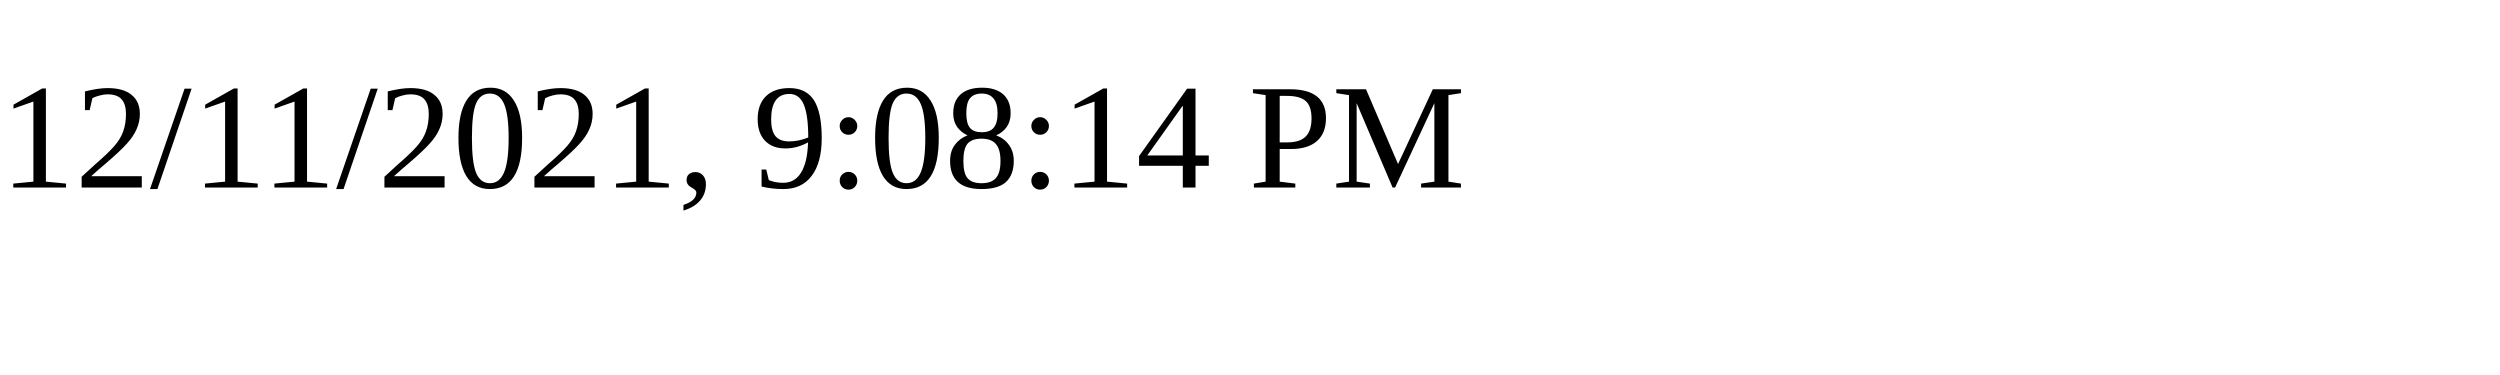
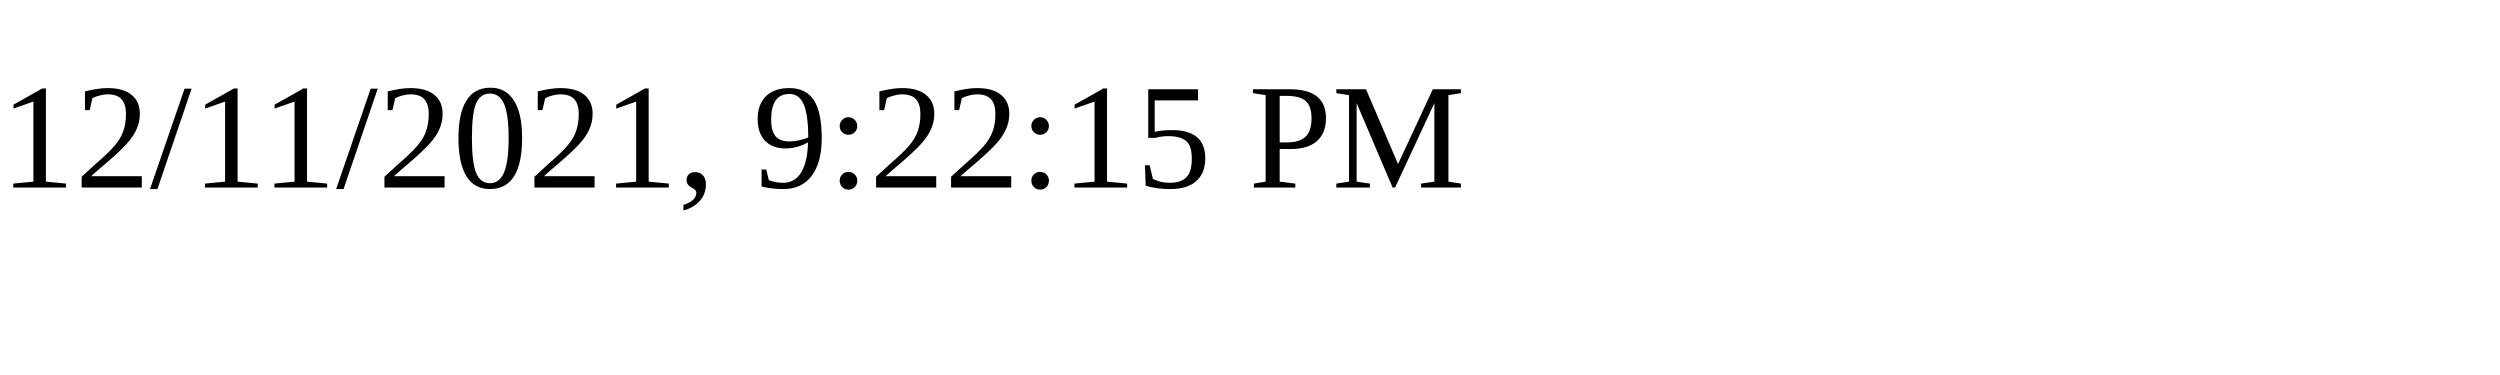
<svg xmlns="http://www.w3.org/2000/svg" height="30" width="200">
-   <text x="0" y="15">12/11/2021, 9:08:14 PM</text>
+   <text x="0" y="15">12/11/2021, 9:22:15 PM</text>
</svg>
